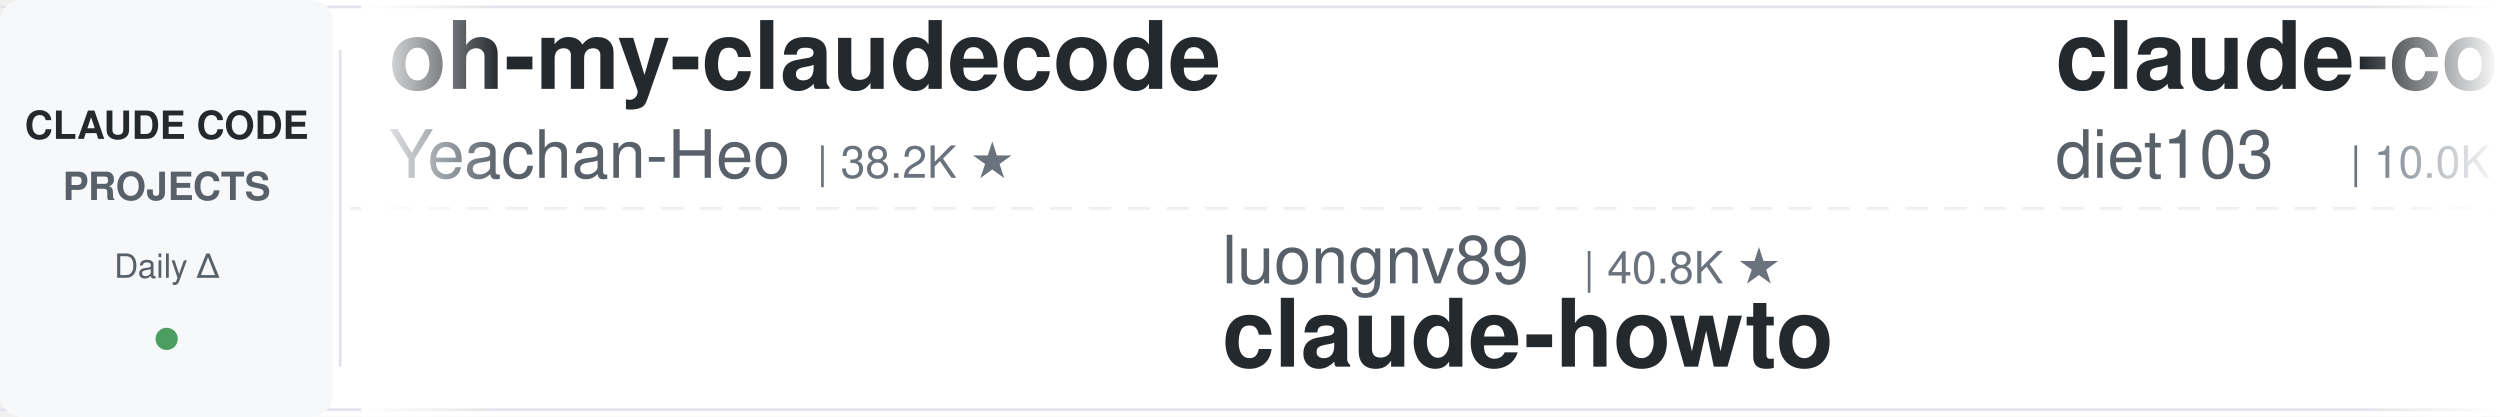
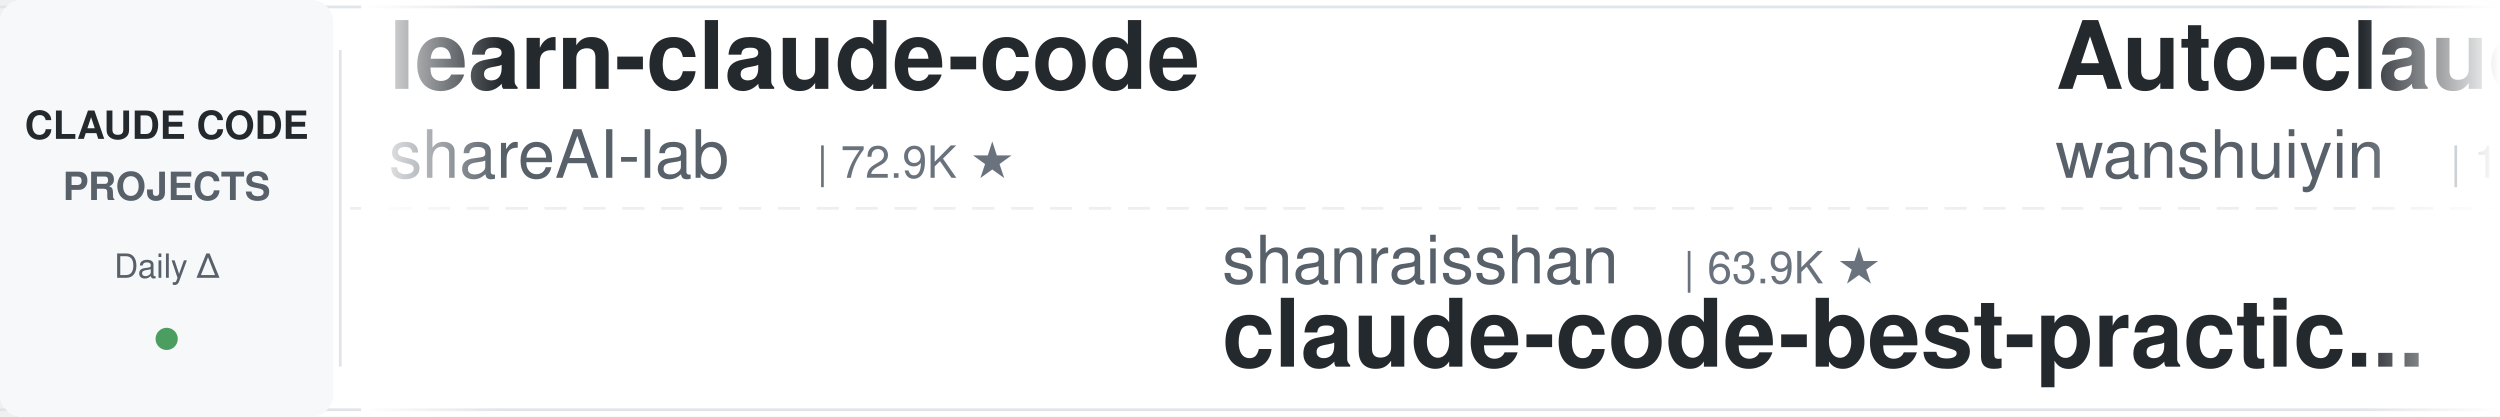
<svg xmlns="http://www.w3.org/2000/svg" width="900" height="150">
  <defs>
    <linearGradient id="leftFade" x1="0%" y1="0%" x2="100%" y2="0%">
      <stop offset="0%" style="stop-color:#ffffff;stop-opacity:1" />
      <stop offset="100%" style="stop-color:#ffffff;stop-opacity:0" />
    </linearGradient>
    <linearGradient id="rightFade" x1="0%" y1="0%" x2="100%" y2="0%">
      <stop offset="0%" style="stop-color:#ffffff;stop-opacity:0" />
      <stop offset="100%" style="stop-color:#ffffff;stop-opacity:1" />
    </linearGradient>
  </defs>
  <rect width="900" height="150" fill="#ffffff" rx="8" />
  <rect x="0" y="2" width="900" height="1" fill="#e1e4e8" />
  <rect x="0" y="147" width="900" height="1" fill="#e1e4e8" />
  <line x1="0" y1="75" x2="900" y2="75" stroke="#e1e4e8" stroke-width="1" stroke-dasharray="8 6" opacity="0.6" />
  <rect x="0" y="0" width="120" height="150" fill="#f6f8fa" rx="8" />
  <text x="60" y="50" font-family="-apple-system, BlinkMacSystemFont, 'Segoe UI', Helvetica, Arial, sans-serif" font-size="14" font-weight="600" fill="#24292e" text-anchor="middle">CLAUDE CODE</text>
  <text x="60" y="72" font-family="-apple-system, BlinkMacSystemFont, 'Segoe UI', Helvetica, Arial, sans-serif" font-size="14" font-weight="600" fill="#586069" text-anchor="middle">PROJECTS</text>
  <text x="60" y="100" font-family="-apple-system, BlinkMacSystemFont, 'Segoe UI', Helvetica, Arial, sans-serif" font-size="12" font-weight="500" fill="#586069" text-anchor="middle">Daily Δ</text>
  <circle cx="60" cy="122" r="4" fill="#22863a" opacity="0.8" />
  <rect x="122" y="18" width="1" height="114" fill="#e1e4e8" />
  <clipPath id="tickerClip">
    <rect x="130" y="0" width="770" height="150" />
  </clipPath>
  <g clip-path="url(#tickerClip)">
    <g id="tickerItems">
      <animateTransform attributeName="transform" attributeType="XML" type="translate" from="0 0" to="-3000 0" dur="54s" repeatCount="indefinite" />
      <g transform="translate(0, 0)">
-         <text x="140" y="32" font-family="-apple-system, BlinkMacSystemFont, 'Segoe UI', Helvetica, Arial, sans-serif" font-size="34" font-weight="600" fill="#24292e">oh-my-claudecode</text>
-         <text x="140" y="64" font-family="-apple-system, BlinkMacSystemFont, 'Segoe UI', Helvetica, Arial, sans-serif" font-size="24" font-weight="400" fill="#586069">Yeachan-Heo</text>
-         <text x="294" y="64" font-family="-apple-system, BlinkMacSystemFont, 'Segoe UI', Helvetica, Arial, sans-serif" font-size="16" font-weight="500" fill="#6a737d">| 38.2K ★</text>
+         <text x="140" y="32" font-family="-apple-system, BlinkMacSystemFont, 'Segoe UI', Helvetica, Arial, sans-serif" font-size="34" font-weight="600" fill="#24292e">learn-claude-code</text>
+         <text x="140" y="64" font-family="-apple-system, BlinkMacSystemFont, 'Segoe UI', Helvetica, Arial, sans-serif" font-size="24" font-weight="400" fill="#586069">shareAI-lab</text>
+         <text x="294" y="64" font-family="-apple-system, BlinkMacSystemFont, 'Segoe UI', Helvetica, Arial, sans-serif" font-size="16" font-weight="500" fill="#6a737d">| 72.9K ★</text>
      </g>
      <g transform="translate(300, 0)">
+         <text x="140" y="102" font-family="-apple-system, BlinkMacSystemFont, 'Segoe UI', Helvetica, Arial, sans-serif" font-size="24" font-weight="400" fill="#586069">shanraisshan</text>
+         <text x="306" y="102" font-family="-apple-system, BlinkMacSystemFont, 'Segoe UI', Helvetica, Arial, sans-serif" font-size="16" font-weight="500" fill="#6a737d">| 63.9K ★</text>
+         <text x="140" y="132" font-family="-apple-system, BlinkMacSystemFont, 'Segoe UI', Helvetica, Arial, sans-serif" font-size="34" font-weight="600" fill="#24292e">claude-code-best-practic...</text>
+       </g>
+       <g transform="translate(600, 0)">
+         <text x="140" y="32" font-family="-apple-system, BlinkMacSystemFont, 'Segoe UI', Helvetica, Arial, sans-serif" font-size="34" font-weight="600" fill="#24292e">Auto-claude-code-researc...</text>
+         <text x="140" y="64" font-family="-apple-system, BlinkMacSystemFont, 'Segoe UI', Helvetica, Arial, sans-serif" font-size="24" font-weight="400" fill="#586069">wanshuiyin</text>
+         <text x="282" y="64" font-family="-apple-system, BlinkMacSystemFont, 'Segoe UI', Helvetica, Arial, sans-serif" font-size="16" font-weight="500" fill="#6a737d">| 14.1K ★</text>
+       </g>
+       <g transform="translate(900, 0)">
+         <text x="140" y="102" font-family="-apple-system, BlinkMacSystemFont, 'Segoe UI', Helvetica, Arial, sans-serif" font-size="24" font-weight="400" fill="#586069">VILA-Lab</text>
+         <text x="258" y="102" font-family="-apple-system, BlinkMacSystemFont, 'Segoe UI', Helvetica, Arial, sans-serif" font-size="16" font-weight="500" fill="#6a737d">| 2.0K ★</text>
+         <text x="140" y="132" font-family="-apple-system, BlinkMacSystemFont, 'Segoe UI', Helvetica, Arial, sans-serif" font-size="34" font-weight="600" fill="#24292e">Dive-into-Claude-Code</text>
+       </g>
+       <g transform="translate(1200, 0)">
+         <text x="140" y="32" font-family="-apple-system, BlinkMacSystemFont, 'Segoe UI', Helvetica, Arial, sans-serif" font-size="34" font-weight="600" fill="#24292e">claude-coder</text>
+         <text x="140" y="64" font-family="-apple-system, BlinkMacSystemFont, 'Segoe UI', Helvetica, Arial, sans-serif" font-size="24" font-weight="400" fill="#586069">kodu-ai</text>
+         <text x="246" y="64" font-family="-apple-system, BlinkMacSystemFont, 'Segoe UI', Helvetica, Arial, sans-serif" font-size="16" font-weight="500" fill="#6a737d">| 5.2K ★</text>
+       </g>
+       <g transform="translate(1500, 0)">
+         <text x="140" y="102" font-family="-apple-system, BlinkMacSystemFont, 'Segoe UI', Helvetica, Arial, sans-serif" font-size="24" font-weight="400" fill="#586069">musistudio</text>
+         <text x="282" y="102" font-family="-apple-system, BlinkMacSystemFont, 'Segoe UI', Helvetica, Arial, sans-serif" font-size="16" font-weight="500" fill="#6a737d">| 36.3K ★</text>
+         <text x="140" y="132" font-family="-apple-system, BlinkMacSystemFont, 'Segoe UI', Helvetica, Arial, sans-serif" font-size="34" font-weight="600" fill="#24292e">claude-code-router</text>
+       </g>
+       <g transform="translate(1800, 0)">
+         <text x="140" y="32" font-family="-apple-system, BlinkMacSystemFont, 'Segoe UI', Helvetica, Arial, sans-serif" font-size="34" font-weight="600" fill="#24292e">claude-code-settings</text>
+         <text x="140" y="64" font-family="-apple-system, BlinkMacSystemFont, 'Segoe UI', Helvetica, Arial, sans-serif" font-size="24" font-weight="400" fill="#586069">feiskyer</text>
+         <text x="258" y="64" font-family="-apple-system, BlinkMacSystemFont, 'Segoe UI', Helvetica, Arial, sans-serif" font-size="16" font-weight="500" fill="#6a737d">| 1.6K ★</text>
+       </g>
+       <g transform="translate(2100, 0)">
        <text x="140" y="102" font-family="-apple-system, BlinkMacSystemFont, 'Segoe UI', Helvetica, Arial, sans-serif" font-size="24" font-weight="400" fill="#586069">luongnv89</text>
        <text x="270" y="102" font-family="-apple-system, BlinkMacSystemFont, 'Segoe UI', Helvetica, Arial, sans-serif" font-size="16" font-weight="500" fill="#6a737d">| 40.8K ★</text>
        <text x="140" y="132" font-family="-apple-system, BlinkMacSystemFont, 'Segoe UI', Helvetica, Arial, sans-serif" font-size="34" font-weight="600" fill="#24292e">claude-howto</text>
      </g>
-       <g transform="translate(600, 0)">
-         <text x="140" y="32" font-family="-apple-system, BlinkMacSystemFont, 'Segoe UI', Helvetica, Arial, sans-serif" font-size="34" font-weight="600" fill="#24292e">claude-code-infrastructu...</text>
-         <text x="140" y="64" font-family="-apple-system, BlinkMacSystemFont, 'Segoe UI', Helvetica, Arial, sans-serif" font-size="24" font-weight="400" fill="#586069">diet103</text>
-         <text x="246" y="64" font-family="-apple-system, BlinkMacSystemFont, 'Segoe UI', Helvetica, Arial, sans-serif" font-size="16" font-weight="500" fill="#6a737d">| 10.0K ★</text>
-       </g>
-       <g transform="translate(900, 0)">
-         <text x="140" y="102" font-family="-apple-system, BlinkMacSystemFont, 'Segoe UI', Helvetica, Arial, sans-serif" font-size="24" font-weight="400" fill="#586069">jqueryscript</text>
-         <text x="306" y="102" font-family="-apple-system, BlinkMacSystemFont, 'Segoe UI', Helvetica, Arial, sans-serif" font-size="16" font-weight="500" fill="#6a737d">| 484 ★</text>
-         <text x="140" y="132" font-family="-apple-system, BlinkMacSystemFont, 'Segoe UI', Helvetica, Arial, sans-serif" font-size="34" font-weight="600" fill="#24292e">awesome-claude-code</text>
-       </g>
-       <g transform="translate(1200, 0)">
-         <text x="140" y="32" font-family="-apple-system, BlinkMacSystemFont, 'Segoe UI', Helvetica, Arial, sans-serif" font-size="34" font-weight="600" fill="#24292e">Claude-Code-Source-Study</text>
-         <text x="140" y="64" font-family="-apple-system, BlinkMacSystemFont, 'Segoe UI', Helvetica, Arial, sans-serif" font-size="24" font-weight="400" fill="#586069">luyao618</text>
-         <text x="258" y="64" font-family="-apple-system, BlinkMacSystemFont, 'Segoe UI', Helvetica, Arial, sans-serif" font-size="16" font-weight="500" fill="#6a737d">| 1.6K ★</text>
-       </g>
-       <g transform="translate(1500, 0)">
-         <text x="140" y="102" font-family="-apple-system, BlinkMacSystemFont, 'Segoe UI', Helvetica, Arial, sans-serif" font-size="24" font-weight="400" fill="#586069">LING71671</text>
-         <text x="270" y="102" font-family="-apple-system, BlinkMacSystemFont, 'Segoe UI', Helvetica, Arial, sans-serif" font-size="16" font-weight="500" fill="#6a737d">| 931 ★</text>
-         <text x="140" y="132" font-family="-apple-system, BlinkMacSystemFont, 'Segoe UI', Helvetica, Arial, sans-serif" font-size="34" font-weight="600" fill="#24292e">Open-ClaudeCode</text>
-       </g>
-       <g transform="translate(1800, 0)">
-         <text x="140" y="32" font-family="-apple-system, BlinkMacSystemFont, 'Segoe UI', Helvetica, Arial, sans-serif" font-size="34" font-weight="600" fill="#24292e">pi-vs-claude-code</text>
-         <text x="140" y="64" font-family="-apple-system, BlinkMacSystemFont, 'Segoe UI', Helvetica, Arial, sans-serif" font-size="24" font-weight="400" fill="#586069">disler</text>
-         <text x="234" y="64" font-family="-apple-system, BlinkMacSystemFont, 'Segoe UI', Helvetica, Arial, sans-serif" font-size="16" font-weight="500" fill="#6a737d">| 1.6K ★</text>
-       </g>
-       <g transform="translate(2100, 0)">
-         <text x="140" y="102" font-family="-apple-system, BlinkMacSystemFont, 'Segoe UI', Helvetica, Arial, sans-serif" font-size="24" font-weight="400" fill="#586069">hangsman</text>
-         <text x="258" y="102" font-family="-apple-system, BlinkMacSystemFont, 'Segoe UI', Helvetica, Arial, sans-serif" font-size="16" font-weight="500" fill="#6a737d">| 790 ★</text>
-         <text x="140" y="132" font-family="-apple-system, BlinkMacSystemFont, 'Segoe UI', Helvetica, Arial, sans-serif" font-size="34" font-weight="600" fill="#24292e">claude-code-source</text>
-       </g>
      <g transform="translate(2400, 0)">
-         <text x="140" y="32" font-family="-apple-system, BlinkMacSystemFont, 'Segoe UI', Helvetica, Arial, sans-serif" font-size="34" font-weight="600" fill="#24292e">how-claude-code-works</text>
-         <text x="140" y="64" font-family="-apple-system, BlinkMacSystemFont, 'Segoe UI', Helvetica, Arial, sans-serif" font-size="24" font-weight="400" fill="#586069">Windy3f3f3f3f</text>
-         <text x="318" y="64" font-family="-apple-system, BlinkMacSystemFont, 'Segoe UI', Helvetica, Arial, sans-serif" font-size="16" font-weight="500" fill="#6a737d">| 3.3K ★</text>
+         <text x="140" y="32" font-family="-apple-system, BlinkMacSystemFont, 'Segoe UI', Helvetica, Arial, sans-serif" font-size="34" font-weight="600" fill="#24292e">Open-ClaudeCode</text>
+         <text x="140" y="64" font-family="-apple-system, BlinkMacSystemFont, 'Segoe UI', Helvetica, Arial, sans-serif" font-size="24" font-weight="400" fill="#586069">LING71671</text>
+         <text x="270" y="64" font-family="-apple-system, BlinkMacSystemFont, 'Segoe UI', Helvetica, Arial, sans-serif" font-size="16" font-weight="500" fill="#6a737d">| 931 ★</text>
      </g>
      <g transform="translate(2700, 0)">
-         <text x="140" y="102" font-family="-apple-system, BlinkMacSystemFont, 'Segoe UI', Helvetica, Arial, sans-serif" font-size="24" font-weight="400" fill="#586069">shareAI-lab</text>
-         <text x="294" y="102" font-family="-apple-system, BlinkMacSystemFont, 'Segoe UI', Helvetica, Arial, sans-serif" font-size="16" font-weight="500" fill="#6a737d">| 72.9K ★</text>
-         <text x="140" y="132" font-family="-apple-system, BlinkMacSystemFont, 'Segoe UI', Helvetica, Arial, sans-serif" font-size="34" font-weight="600" fill="#24292e">learn-claude-code</text>
+         <text x="140" y="102" font-family="-apple-system, BlinkMacSystemFont, 'Segoe UI', Helvetica, Arial, sans-serif" font-size="24" font-weight="400" fill="#586069">centminmod</text>
+         <text x="282" y="102" font-family="-apple-system, BlinkMacSystemFont, 'Segoe UI', Helvetica, Arial, sans-serif" font-size="16" font-weight="500" fill="#6a737d">| 2.5K ★</text>
+         <text x="140" y="132" font-family="-apple-system, BlinkMacSystemFont, 'Segoe UI', Helvetica, Arial, sans-serif" font-size="34" font-weight="600" fill="#24292e">my-claude-code-setup</text>
      </g>
      <g transform="translate(3000, 0)">
-         <text x="140" y="32" font-family="-apple-system, BlinkMacSystemFont, 'Segoe UI', Helvetica, Arial, sans-serif" font-size="34" font-weight="600" fill="#24292e">oh-my-claudecode</text>
-         <text x="140" y="64" font-family="-apple-system, BlinkMacSystemFont, 'Segoe UI', Helvetica, Arial, sans-serif" font-size="24" font-weight="400" fill="#586069">Yeachan-Heo</text>
-         <text x="294" y="64" font-family="-apple-system, BlinkMacSystemFont, 'Segoe UI', Helvetica, Arial, sans-serif" font-size="16" font-weight="500" fill="#6a737d">| 38.2K ★</text>
+         <text x="140" y="32" font-family="-apple-system, BlinkMacSystemFont, 'Segoe UI', Helvetica, Arial, sans-serif" font-size="34" font-weight="600" fill="#24292e">learn-claude-code</text>
+         <text x="140" y="64" font-family="-apple-system, BlinkMacSystemFont, 'Segoe UI', Helvetica, Arial, sans-serif" font-size="24" font-weight="400" fill="#586069">shareAI-lab</text>
+         <text x="294" y="64" font-family="-apple-system, BlinkMacSystemFont, 'Segoe UI', Helvetica, Arial, sans-serif" font-size="16" font-weight="500" fill="#6a737d">| 72.9K ★</text>
      </g>
      <g transform="translate(3300, 0)">
-         <text x="140" y="102" font-family="-apple-system, BlinkMacSystemFont, 'Segoe UI', Helvetica, Arial, sans-serif" font-size="24" font-weight="400" fill="#586069">luongnv89</text>
-         <text x="270" y="102" font-family="-apple-system, BlinkMacSystemFont, 'Segoe UI', Helvetica, Arial, sans-serif" font-size="16" font-weight="500" fill="#6a737d">| 40.8K ★</text>
-         <text x="140" y="132" font-family="-apple-system, BlinkMacSystemFont, 'Segoe UI', Helvetica, Arial, sans-serif" font-size="34" font-weight="600" fill="#24292e">claude-howto</text>
+         <text x="140" y="102" font-family="-apple-system, BlinkMacSystemFont, 'Segoe UI', Helvetica, Arial, sans-serif" font-size="24" font-weight="400" fill="#586069">shanraisshan</text>
+         <text x="306" y="102" font-family="-apple-system, BlinkMacSystemFont, 'Segoe UI', Helvetica, Arial, sans-serif" font-size="16" font-weight="500" fill="#6a737d">| 63.9K ★</text>
+         <text x="140" y="132" font-family="-apple-system, BlinkMacSystemFont, 'Segoe UI', Helvetica, Arial, sans-serif" font-size="34" font-weight="600" fill="#24292e">claude-code-best-practic...</text>
      </g>
      <g transform="translate(3600, 0)">
-         <text x="140" y="32" font-family="-apple-system, BlinkMacSystemFont, 'Segoe UI', Helvetica, Arial, sans-serif" font-size="34" font-weight="600" fill="#24292e">claude-code-infrastructu...</text>
-         <text x="140" y="64" font-family="-apple-system, BlinkMacSystemFont, 'Segoe UI', Helvetica, Arial, sans-serif" font-size="24" font-weight="400" fill="#586069">diet103</text>
-         <text x="246" y="64" font-family="-apple-system, BlinkMacSystemFont, 'Segoe UI', Helvetica, Arial, sans-serif" font-size="16" font-weight="500" fill="#6a737d">| 10.0K ★</text>
+         <text x="140" y="32" font-family="-apple-system, BlinkMacSystemFont, 'Segoe UI', Helvetica, Arial, sans-serif" font-size="34" font-weight="600" fill="#24292e">Auto-claude-code-researc...</text>
+         <text x="140" y="64" font-family="-apple-system, BlinkMacSystemFont, 'Segoe UI', Helvetica, Arial, sans-serif" font-size="24" font-weight="400" fill="#586069">wanshuiyin</text>
+         <text x="282" y="64" font-family="-apple-system, BlinkMacSystemFont, 'Segoe UI', Helvetica, Arial, sans-serif" font-size="16" font-weight="500" fill="#6a737d">| 14.1K ★</text>
      </g>
      <g transform="translate(3900, 0)">
-         <text x="140" y="102" font-family="-apple-system, BlinkMacSystemFont, 'Segoe UI', Helvetica, Arial, sans-serif" font-size="24" font-weight="400" fill="#586069">jqueryscript</text>
-         <text x="306" y="102" font-family="-apple-system, BlinkMacSystemFont, 'Segoe UI', Helvetica, Arial, sans-serif" font-size="16" font-weight="500" fill="#6a737d">| 484 ★</text>
-         <text x="140" y="132" font-family="-apple-system, BlinkMacSystemFont, 'Segoe UI', Helvetica, Arial, sans-serif" font-size="34" font-weight="600" fill="#24292e">awesome-claude-code</text>
+         <text x="140" y="102" font-family="-apple-system, BlinkMacSystemFont, 'Segoe UI', Helvetica, Arial, sans-serif" font-size="24" font-weight="400" fill="#586069">VILA-Lab</text>
+         <text x="258" y="102" font-family="-apple-system, BlinkMacSystemFont, 'Segoe UI', Helvetica, Arial, sans-serif" font-size="16" font-weight="500" fill="#6a737d">| 2.0K ★</text>
+         <text x="140" y="132" font-family="-apple-system, BlinkMacSystemFont, 'Segoe UI', Helvetica, Arial, sans-serif" font-size="34" font-weight="600" fill="#24292e">Dive-into-Claude-Code</text>
      </g>
    </g>
  </g>
  <rect x="130" y="0" width="50" height="150" fill="url(#leftFade)" />
  <rect x="850" y="0" width="50" height="150" fill="url(#rightFade)" />
</svg>
